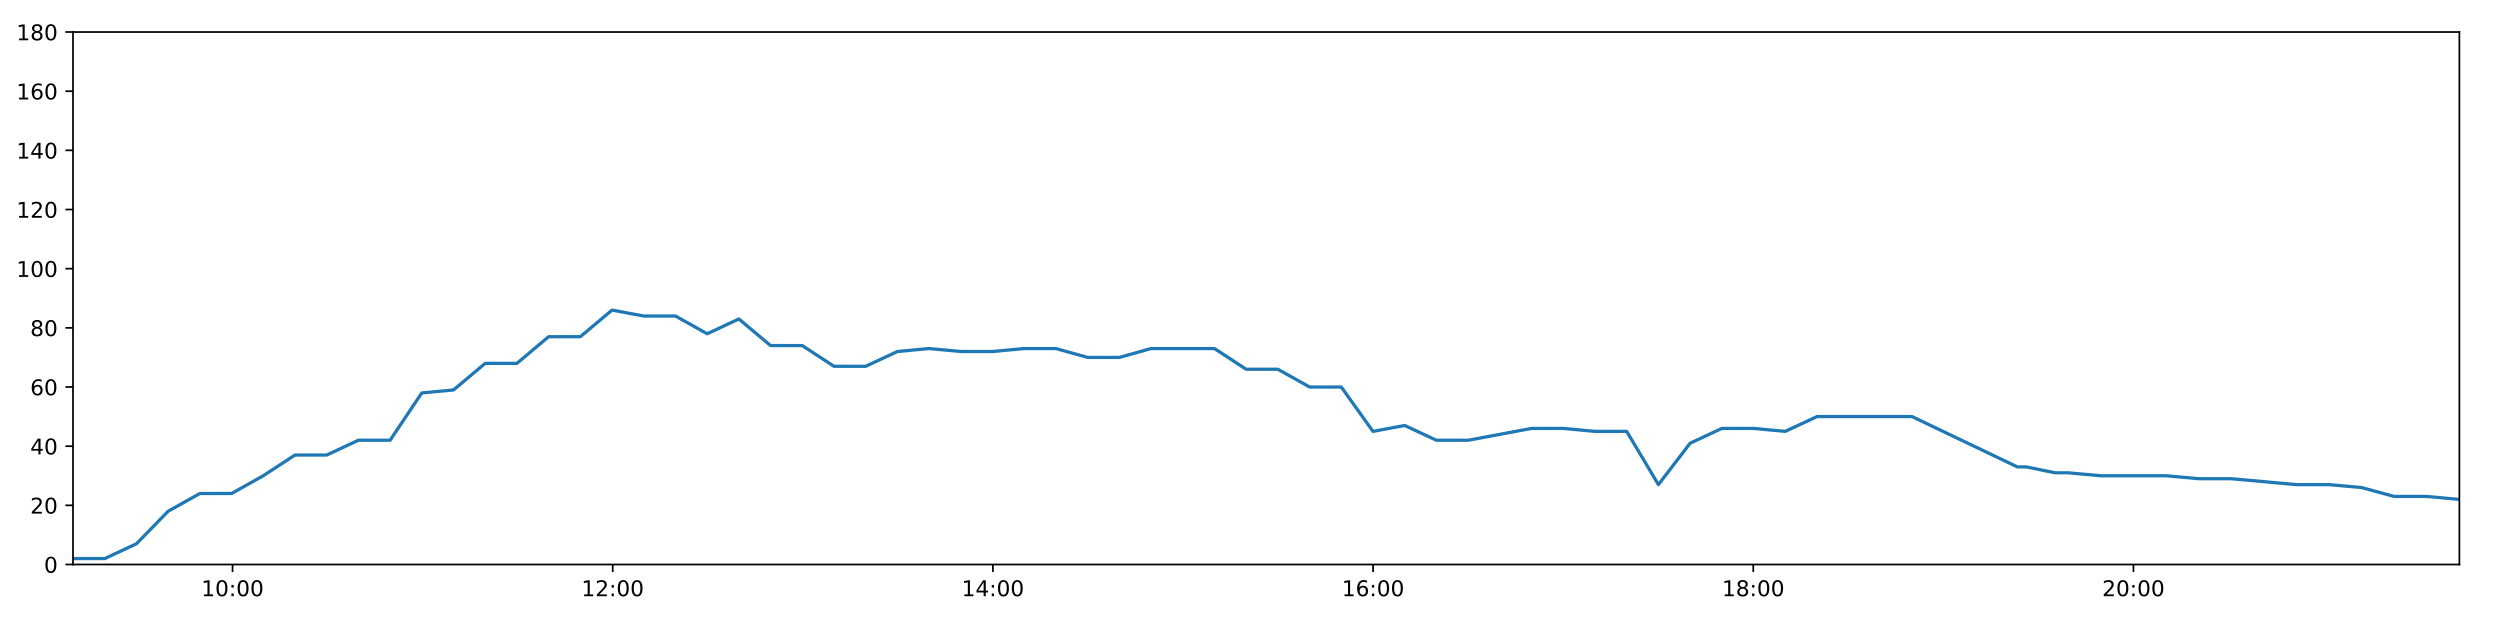
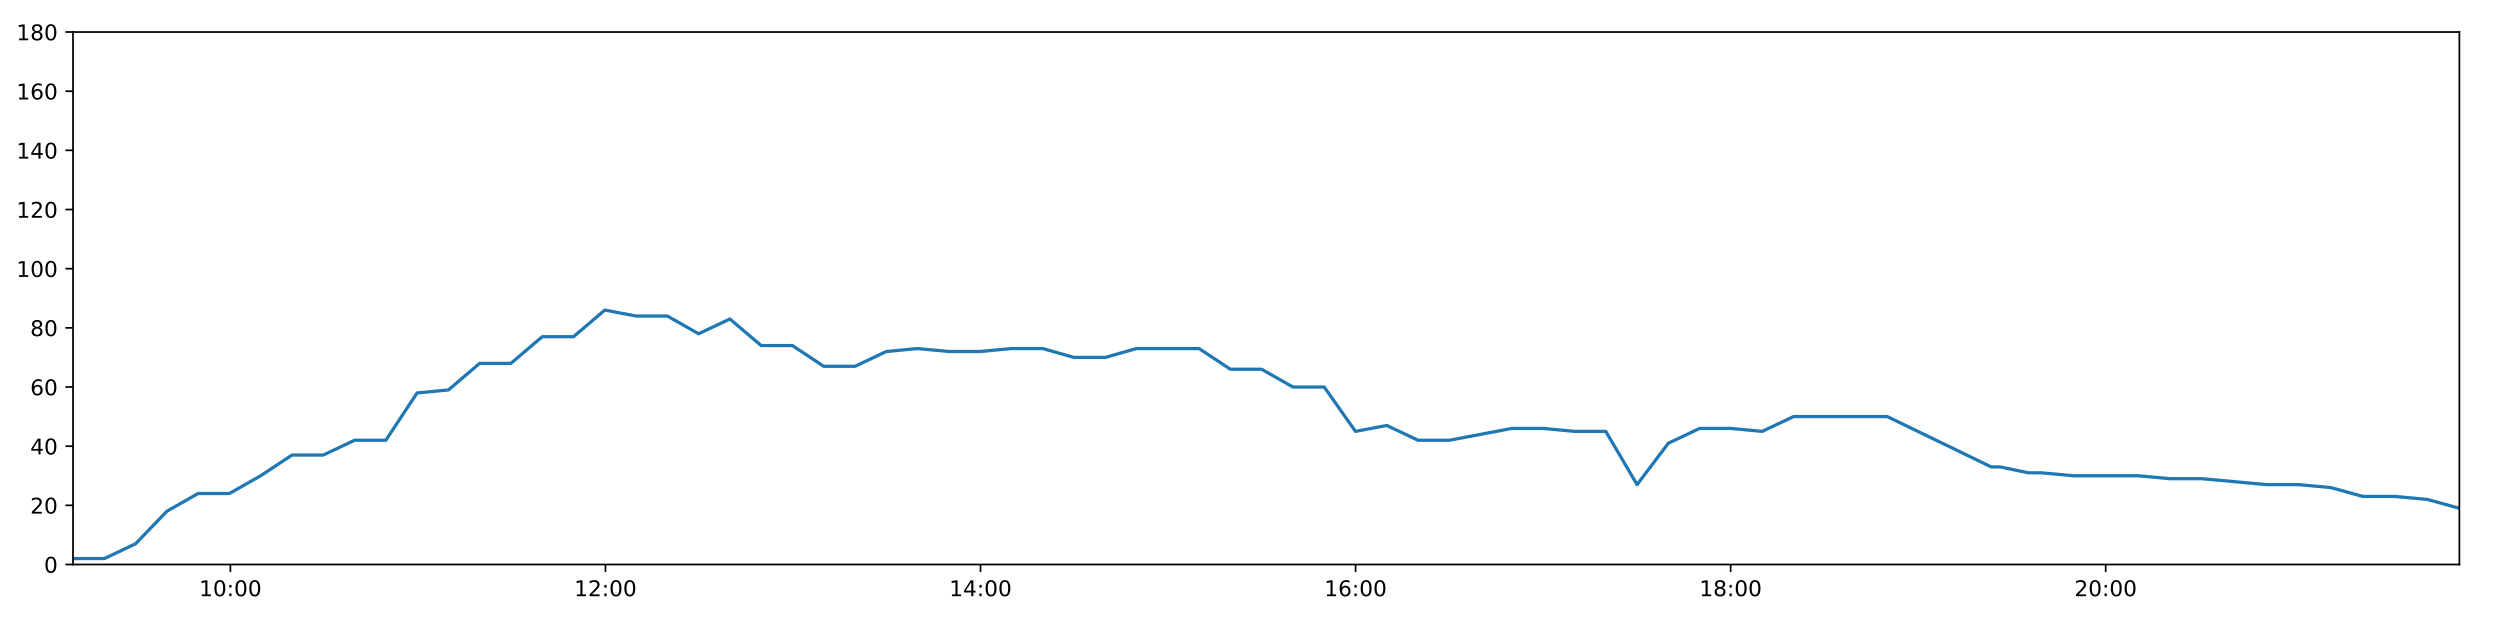
<svg xmlns="http://www.w3.org/2000/svg" xmlns:xlink="http://www.w3.org/1999/xlink" height="288pt" version="1.1" viewBox="0 0 1152 288" width="1152pt">
  <defs>
    <style type="text/css">
*{stroke-linecap:butt;stroke-linejoin:round;}
  </style>
  </defs>
  <g id="figure_1">
    <g id="patch_1">
      <path d="M 0 288  L 1152 288  L 1152 0  L 0 0  z " style="fill:#ffffff;" />
    </g>
    <g id="axes_1">
      <g id="patch_2">
        <path d="M 33.64 260.12  L 1133.28 260.12  L 1133.28 14.76  L 33.64 14.76  z " style="fill:#ffffff;" />
      </g>
      <g id="matplotlib.axis_1">
        <g id="xtick_1">
          <g id="line2d_1">
            <defs>
-               <path d="M 0 0  L 0 3.5  " id="m63e7e146cc" style="stroke:#000000;stroke-width:0.8;" />
-             </defs>
-             <g>
-               <use style="stroke:#000000;stroke-width:0.8;" x="107.153" xlink:href="#m63e7e146cc" y="260.12" />
+               <path d="M 0 0  L 0 3.5  " id="md552467269" style="stroke:#000000;stroke-width:0.8;" />
+             </defs>
+             <g>
+               <use style="stroke:#000000;stroke-width:0.8;" x="106.163" xlink:href="#md552467269" y="260.12" />
            </g>
          </g>
          <g id="text_1">
            <defs>
              <path d="M 12.406 8.297  L 28.516 8.297  L 28.516 63.922  L 10.984 60.406  L 10.984 69.391  L 28.422 72.906  L 38.281 72.906  L 38.281 8.297  L 54.391 8.297  L 54.391 0  L 12.406 0  z " id="DejaVuSans-49" />
              <path d="M 31.781 66.406  Q 24.172 66.406 20.328 58.906  Q 16.5 51.422 16.5 36.375  Q 16.5 21.391 20.328 13.891  Q 24.172 6.391 31.781 6.391  Q 39.453 6.391 43.281 13.891  Q 47.125 21.391 47.125 36.375  Q 47.125 51.422 43.281 58.906  Q 39.453 66.406 31.781 66.406  z M 31.781 74.219  Q 44.047 74.219 50.516 64.516  Q 56.984 54.828 56.984 36.375  Q 56.984 17.969 50.516 8.266  Q 44.047 -1.422 31.781 -1.422  Q 19.531 -1.422 13.062 8.266  Q 6.594 17.969 6.594 36.375  Q 6.594 54.828 13.062 64.516  Q 19.531 74.219 31.781 74.219  z " id="DejaVuSans-48" />
              <path d="M 11.719 12.406  L 22.016 12.406  L 22.016 0  L 11.719 0  z M 11.719 51.703  L 22.016 51.703  L 22.016 39.312  L 11.719 39.312  z " id="DejaVuSans-58" />
            </defs>
-             <g transform="translate(92.74362 274.7184)scale(0.1 -0.1)">
+             <g transform="translate(91.75402 274.7184)scale(0.1 -0.1)">
              <use xlink:href="#DejaVuSans-49" />
              <use x="63.623" xlink:href="#DejaVuSans-48" />
              <use x="127.246" xlink:href="#DejaVuSans-58" />
              <use x="160.938" xlink:href="#DejaVuSans-48" />
              <use x="224.561" xlink:href="#DejaVuSans-48" />
            </g>
          </g>
        </g>
        <g id="xtick_2">
          <g id="line2d_2">
            <g>
-               <use style="stroke:#000000;stroke-width:0.8;" x="282.34" xlink:href="#m63e7e146cc" y="260.12" />
+               <use style="stroke:#000000;stroke-width:0.8;" x="278.992" xlink:href="#md552467269" y="260.12" />
            </g>
          </g>
          <g id="text_2">
            <defs>
              <path d="M 19.188 8.297  L 53.609 8.297  L 53.609 0  L 7.328 0  L 7.328 8.297  Q 12.938 14.109 22.625 23.891  Q 32.328 33.688 34.812 36.531  Q 39.547 41.844 41.422 45.531  Q 43.312 49.219 43.312 52.781  Q 43.312 58.594 39.234 62.25  Q 35.156 65.922 28.609 65.922  Q 23.969 65.922 18.812 64.312  Q 13.672 62.703 7.812 59.422  L 7.812 69.391  Q 13.766 71.781 18.938 73  Q 24.125 74.219 28.422 74.219  Q 39.75 74.219 46.484 68.547  Q 53.219 62.891 53.219 53.422  Q 53.219 48.922 51.531 44.891  Q 49.859 40.875 45.406 35.406  Q 44.188 33.984 37.641 27.219  Q 31.109 20.453 19.188 8.297  z " id="DejaVuSans-50" />
            </defs>
-             <g transform="translate(267.9307 274.7184)scale(0.1 -0.1)">
+             <g transform="translate(264.5829 274.7184)scale(0.1 -0.1)">
              <use xlink:href="#DejaVuSans-49" />
              <use x="63.623" xlink:href="#DejaVuSans-50" />
              <use x="127.246" xlink:href="#DejaVuSans-58" />
              <use x="160.938" xlink:href="#DejaVuSans-48" />
              <use x="224.561" xlink:href="#DejaVuSans-48" />
            </g>
          </g>
        </g>
        <g id="xtick_3">
          <g id="line2d_3">
            <g>
-               <use style="stroke:#000000;stroke-width:0.8;" x="457.527" xlink:href="#m63e7e146cc" y="260.12" />
+               <use style="stroke:#000000;stroke-width:0.8;" x="451.821" xlink:href="#md552467269" y="260.12" />
            </g>
          </g>
          <g id="text_3">
            <defs>
              <path d="M 37.797 64.312  L 12.891 25.391  L 37.797 25.391  z M 35.203 72.906  L 47.609 72.906  L 47.609 25.391  L 58.016 25.391  L 58.016 17.188  L 47.609 17.188  L 47.609 0  L 37.797 0  L 37.797 17.188  L 4.891 17.188  L 4.891 26.703  z " id="DejaVuSans-52" />
            </defs>
-             <g transform="translate(443.1179 274.7184)scale(0.1 -0.1)">
+             <g transform="translate(437.4117 274.7184)scale(0.1 -0.1)">
              <use xlink:href="#DejaVuSans-49" />
              <use x="63.623" xlink:href="#DejaVuSans-52" />
              <use x="127.246" xlink:href="#DejaVuSans-58" />
              <use x="160.938" xlink:href="#DejaVuSans-48" />
              <use x="224.561" xlink:href="#DejaVuSans-48" />
            </g>
          </g>
        </g>
        <g id="xtick_4">
          <g id="line2d_4">
            <g>
-               <use style="stroke:#000000;stroke-width:0.8;" x="632.714" xlink:href="#m63e7e146cc" y="260.12" />
+               <use style="stroke:#000000;stroke-width:0.8;" x="624.65" xlink:href="#md552467269" y="260.12" />
            </g>
          </g>
          <g id="text_4">
            <defs>
              <path d="M 33.016 40.375  Q 26.375 40.375 22.484 35.828  Q 18.609 31.297 18.609 23.391  Q 18.609 15.531 22.484 10.953  Q 26.375 6.391 33.016 6.391  Q 39.656 6.391 43.531 10.953  Q 47.406 15.531 47.406 23.391  Q 47.406 31.297 43.531 35.828  Q 39.656 40.375 33.016 40.375  z M 52.594 71.297  L 52.594 62.312  Q 48.875 64.062 45.094 64.984  Q 41.312 65.922 37.594 65.922  Q 27.828 65.922 22.672 59.328  Q 17.531 52.734 16.797 39.406  Q 19.672 43.656 24.016 45.922  Q 28.375 48.188 33.594 48.188  Q 44.578 48.188 50.953 41.516  Q 57.328 34.859 57.328 23.391  Q 57.328 12.156 50.688 5.359  Q 44.047 -1.422 33.016 -1.422  Q 20.359 -1.422 13.672 8.266  Q 6.984 17.969 6.984 36.375  Q 6.984 53.656 15.188 63.938  Q 23.391 74.219 37.203 74.219  Q 40.922 74.219 44.703 73.484  Q 48.484 72.75 52.594 71.297  z " id="DejaVuSans-54" />
            </defs>
-             <g transform="translate(618.305 274.7184)scale(0.1 -0.1)">
+             <g transform="translate(610.2406 274.7184)scale(0.1 -0.1)">
              <use xlink:href="#DejaVuSans-49" />
              <use x="63.623" xlink:href="#DejaVuSans-54" />
              <use x="127.246" xlink:href="#DejaVuSans-58" />
              <use x="160.938" xlink:href="#DejaVuSans-48" />
              <use x="224.561" xlink:href="#DejaVuSans-48" />
            </g>
          </g>
        </g>
        <g id="xtick_5">
          <g id="line2d_5">
            <g>
-               <use style="stroke:#000000;stroke-width:0.8;" x="807.902" xlink:href="#m63e7e146cc" y="260.12" />
+               <use style="stroke:#000000;stroke-width:0.8;" x="797.479" xlink:href="#md552467269" y="260.12" />
            </g>
          </g>
          <g id="text_5">
            <defs>
              <path d="M 31.781 34.625  Q 24.75 34.625 20.719 30.859  Q 16.703 27.094 16.703 20.516  Q 16.703 13.922 20.719 10.156  Q 24.75 6.391 31.781 6.391  Q 38.812 6.391 42.859 10.172  Q 46.922 13.969 46.922 20.516  Q 46.922 27.094 42.891 30.859  Q 38.875 34.625 31.781 34.625  z M 21.922 38.812  Q 15.578 40.375 12.031 44.719  Q 8.5 49.078 8.5 55.328  Q 8.5 64.062 14.719 69.141  Q 20.953 74.219 31.781 74.219  Q 42.672 74.219 48.875 69.141  Q 55.078 64.062 55.078 55.328  Q 55.078 49.078 51.531 44.719  Q 48 40.375 41.703 38.812  Q 48.828 37.156 52.797 32.312  Q 56.781 27.484 56.781 20.516  Q 56.781 9.906 50.312 4.234  Q 43.844 -1.422 31.781 -1.422  Q 19.734 -1.422 13.25 4.234  Q 6.781 9.906 6.781 20.516  Q 6.781 27.484 10.781 32.312  Q 14.797 37.156 21.922 38.812  z M 18.312 54.391  Q 18.312 48.734 21.844 45.562  Q 25.391 42.391 31.781 42.391  Q 38.141 42.391 41.719 45.562  Q 45.312 48.734 45.312 54.391  Q 45.312 60.062 41.719 63.234  Q 38.141 66.406 31.781 66.406  Q 25.391 66.406 21.844 63.234  Q 18.312 60.062 18.312 54.391  z " id="DejaVuSans-56" />
            </defs>
-             <g transform="translate(793.4921 274.7184)scale(0.1 -0.1)">
+             <g transform="translate(783.0694 274.7184)scale(0.1 -0.1)">
              <use xlink:href="#DejaVuSans-49" />
              <use x="63.623" xlink:href="#DejaVuSans-56" />
              <use x="127.246" xlink:href="#DejaVuSans-58" />
              <use x="160.938" xlink:href="#DejaVuSans-48" />
              <use x="224.561" xlink:href="#DejaVuSans-48" />
            </g>
          </g>
        </g>
        <g id="xtick_6">
          <g id="line2d_6">
            <g>
-               <use style="stroke:#000000;stroke-width:0.8;" x="983.089" xlink:href="#m63e7e146cc" y="260.12" />
+               <use style="stroke:#000000;stroke-width:0.8;" x="970.308" xlink:href="#md552467269" y="260.12" />
            </g>
          </g>
          <g id="text_6">
-             <g transform="translate(968.6793 274.7184)scale(0.1 -0.1)">
+             <g transform="translate(955.8983 274.7184)scale(0.1 -0.1)">
              <use xlink:href="#DejaVuSans-50" />
              <use x="63.623" xlink:href="#DejaVuSans-48" />
              <use x="127.246" xlink:href="#DejaVuSans-58" />
              <use x="160.938" xlink:href="#DejaVuSans-48" />
              <use x="224.561" xlink:href="#DejaVuSans-48" />
            </g>
          </g>
        </g>
      </g>
      <g id="matplotlib.axis_2">
        <g id="ytick_1">
          <g id="line2d_7">
            <defs>
-               <path d="M 0 0  L -3.5 0  " id="m6199b471f9" style="stroke:#000000;stroke-width:0.8;" />
-             </defs>
-             <g>
-               <use style="stroke:#000000;stroke-width:0.8;" x="33.64" xlink:href="#m6199b471f9" y="260.12" />
+               <path d="M 0 0  L -3.5 0  " id="m1f664289e2" style="stroke:#000000;stroke-width:0.8;" />
+             </defs>
+             <g>
+               <use style="stroke:#000000;stroke-width:0.8;" x="33.64" xlink:href="#m1f664289e2" y="260.12" />
            </g>
          </g>
          <g id="text_7">
            <g transform="translate(20.2775 263.9192)scale(0.1 -0.1)">
              <use xlink:href="#DejaVuSans-48" />
            </g>
          </g>
        </g>
        <g id="ytick_2">
          <g id="line2d_8">
            <g>
-               <use style="stroke:#000000;stroke-width:0.8;" x="33.64" xlink:href="#m6199b471f9" y="232.858" />
+               <use style="stroke:#000000;stroke-width:0.8;" x="33.64" xlink:href="#m1f664289e2" y="232.858" />
            </g>
          </g>
          <g id="text_8">
            <g transform="translate(13.915 236.657)scale(0.1 -0.1)">
              <use xlink:href="#DejaVuSans-50" />
              <use x="63.623" xlink:href="#DejaVuSans-48" />
            </g>
          </g>
        </g>
        <g id="ytick_3">
          <g id="line2d_9">
            <g>
-               <use style="stroke:#000000;stroke-width:0.8;" x="33.64" xlink:href="#m6199b471f9" y="205.596" />
+               <use style="stroke:#000000;stroke-width:0.8;" x="33.64" xlink:href="#m1f664289e2" y="205.596" />
            </g>
          </g>
          <g id="text_9">
            <g transform="translate(13.915 209.3948)scale(0.1 -0.1)">
              <use xlink:href="#DejaVuSans-52" />
              <use x="63.623" xlink:href="#DejaVuSans-48" />
            </g>
          </g>
        </g>
        <g id="ytick_4">
          <g id="line2d_10">
            <g>
-               <use style="stroke:#000000;stroke-width:0.8;" x="33.64" xlink:href="#m6199b471f9" y="178.333" />
+               <use style="stroke:#000000;stroke-width:0.8;" x="33.64" xlink:href="#m1f664289e2" y="178.333" />
            </g>
          </g>
          <g id="text_10">
            <g transform="translate(13.915 182.1326)scale(0.1 -0.1)">
              <use xlink:href="#DejaVuSans-54" />
              <use x="63.623" xlink:href="#DejaVuSans-48" />
            </g>
          </g>
        </g>
        <g id="ytick_5">
          <g id="line2d_11">
            <g>
-               <use style="stroke:#000000;stroke-width:0.8;" x="33.64" xlink:href="#m6199b471f9" y="151.071" />
+               <use style="stroke:#000000;stroke-width:0.8;" x="33.64" xlink:href="#m1f664289e2" y="151.071" />
            </g>
          </g>
          <g id="text_11">
            <g transform="translate(13.915 154.8703)scale(0.1 -0.1)">
              <use xlink:href="#DejaVuSans-56" />
              <use x="63.623" xlink:href="#DejaVuSans-48" />
            </g>
          </g>
        </g>
        <g id="ytick_6">
          <g id="line2d_12">
            <g>
-               <use style="stroke:#000000;stroke-width:0.8;" x="33.64" xlink:href="#m6199b471f9" y="123.809" />
+               <use style="stroke:#000000;stroke-width:0.8;" x="33.64" xlink:href="#m1f664289e2" y="123.809" />
            </g>
          </g>
          <g id="text_12">
            <g transform="translate(7.5525 127.6081)scale(0.1 -0.1)">
              <use xlink:href="#DejaVuSans-49" />
              <use x="63.623" xlink:href="#DejaVuSans-48" />
              <use x="127.246" xlink:href="#DejaVuSans-48" />
            </g>
          </g>
        </g>
        <g id="ytick_7">
          <g id="line2d_13">
            <g>
-               <use style="stroke:#000000;stroke-width:0.8;" x="33.64" xlink:href="#m6199b471f9" y="96.547" />
+               <use style="stroke:#000000;stroke-width:0.8;" x="33.64" xlink:href="#m1f664289e2" y="96.547" />
            </g>
          </g>
          <g id="text_13">
            <g transform="translate(7.5525 100.3459)scale(0.1 -0.1)">
              <use xlink:href="#DejaVuSans-49" />
              <use x="63.623" xlink:href="#DejaVuSans-50" />
              <use x="127.246" xlink:href="#DejaVuSans-48" />
            </g>
          </g>
        </g>
        <g id="ytick_8">
          <g id="line2d_14">
            <g>
-               <use style="stroke:#000000;stroke-width:0.8;" x="33.64" xlink:href="#m6199b471f9" y="69.284" />
+               <use style="stroke:#000000;stroke-width:0.8;" x="33.64" xlink:href="#m1f664289e2" y="69.284" />
            </g>
          </g>
          <g id="text_14">
            <g transform="translate(7.5525 73.08366)scale(0.1 -0.1)">
              <use xlink:href="#DejaVuSans-49" />
              <use x="63.623" xlink:href="#DejaVuSans-52" />
              <use x="127.246" xlink:href="#DejaVuSans-48" />
            </g>
          </g>
        </g>
        <g id="ytick_9">
          <g id="line2d_15">
            <g>
-               <use style="stroke:#000000;stroke-width:0.8;" x="33.64" xlink:href="#m6199b471f9" y="42.022" />
+               <use style="stroke:#000000;stroke-width:0.8;" x="33.64" xlink:href="#m1f664289e2" y="42.022" />
            </g>
          </g>
          <g id="text_15">
            <g transform="translate(7.5525 45.82144)scale(0.1 -0.1)">
              <use xlink:href="#DejaVuSans-49" />
              <use x="63.623" xlink:href="#DejaVuSans-54" />
              <use x="127.246" xlink:href="#DejaVuSans-48" />
            </g>
          </g>
        </g>
        <g id="ytick_10">
          <g id="line2d_16">
            <g>
-               <use style="stroke:#000000;stroke-width:0.8;" x="33.64" xlink:href="#m6199b471f9" y="14.76" />
+               <use style="stroke:#000000;stroke-width:0.8;" x="33.64" xlink:href="#m1f664289e2" y="14.76" />
            </g>
          </g>
          <g id="text_16">
            <g transform="translate(7.5525 18.55922)scale(0.1 -0.1)">
              <use xlink:href="#DejaVuSans-49" />
              <use x="63.623" xlink:href="#DejaVuSans-56" />
              <use x="127.246" xlink:href="#DejaVuSans-48" />
            </g>
          </g>
        </g>
      </g>
      <g id="line2d_17">
-         <path clip-path="url(#pa2a599e720)" d="M 33.64 257.394  L 48.252 257.394  L 62.862 250.578  L 77.473 235.584  L 92.085 227.405  L 106.697 227.405  L 121.307 219.227  L 135.915 209.685  L 150.525 209.685  L 165.137 202.869  L 179.749 202.869  L 194.36 181.06  L 208.967 179.696  L 223.579 167.428  L 238.191 167.428  L 252.799 155.16  L 267.408 155.16  L 282.019 142.892  L 296.626 145.619  L 311.239 145.619  L 325.851 153.797  L 340.463 146.982  L 355.075 159.25  L 369.685 159.25  L 384.296 168.792  L 398.906 168.792  L 413.515 161.976  L 428.125 160.613  L 442.737 161.976  L 457.348 161.976  L 471.96 160.613  L 486.572 160.613  L 501.18 164.702  L 515.79 164.702  L 530.4 160.613  L 545.009 160.613  L 559.621 160.613  L 574.23 170.155  L 588.84 170.155  L 603.45 178.333  L 618.062 178.333  L 632.672 198.78  L 647.284 196.054  L 661.896 202.869  L 676.505 202.869  L 691.115 200.143  L 705.728 197.417  L 720.338 197.417  L 734.95 198.78  L 749.583 198.78  L 764.195 223.316  L 778.807 204.232  L 793.417 197.417  L 808.03 197.417  L 822.638 198.78  L 837.248 191.964  L 851.859 191.964  L 866.468 191.964  L 881.078 191.964  L 929.576 215.137  L 933.662 215.137  L 946.94 217.864  L 948.268 217.864  L 951.142 217.864  L 953.031 217.864  L 968.068 219.227  L 983.105 219.227  L 998.161 219.227  L 1013.167 220.59  L 1028.202 220.59  L 1043.239 221.953  L 1058.245 223.316  L 1073.256 223.316  L 1088.268 224.679  L 1103.269 228.768  L 1118.273 228.768  L 1133.28 230.132  " style="fill:none;stroke:#1f77b4;stroke-linecap:square;stroke-width:1.5;" />
+         <path clip-path="url(#pc32971b392)" d="M 33.64 257.394  L 48.055 257.394  L 62.468 250.578  L 76.883 235.584  L 91.298 227.405  L 105.713 227.405  L 120.127 219.227  L 134.538 209.685  L 148.951 209.685  L 163.367 202.869  L 177.782 202.869  L 192.197 181.06  L 206.607 179.696  L 221.023 167.428  L 235.438 167.428  L 249.849 155.16  L 264.261 155.16  L 278.676 142.892  L 293.086 145.619  L 307.502 145.619  L 321.917 153.797  L 336.332 146.982  L 350.748 159.25  L 365.161 159.25  L 379.576 168.792  L 393.989 168.792  L 408.401 161.976  L 422.814 160.613  L 437.23 161.976  L 451.644 161.976  L 466.06 160.613  L 480.474 160.613  L 494.887 164.702  L 509.299 164.702  L 523.713 160.613  L 538.125 160.613  L 552.54 160.613  L 566.953 170.155  L 581.366 170.155  L 595.779 178.333  L 610.195 178.333  L 624.608 198.78  L 639.023 196.054  L 653.439 202.869  L 667.851 202.869  L 682.265 200.143  L 696.681 197.417  L 711.094 197.417  L 725.51 198.78  L 739.945 198.78  L 754.36 223.316  L 768.776 204.232  L 783.189 197.417  L 797.605 197.417  L 812.017 198.78  L 826.43 191.964  L 840.844 191.964  L 855.257 191.964  L 869.67 191.964  L 917.516 215.137  L 921.546 215.137  L 934.646 217.864  L 935.956 217.864  L 938.791 217.864  L 940.655 217.864  L 955.489 219.227  L 970.324 219.227  L 985.177 219.227  L 999.981 220.59  L 1014.813 220.59  L 1029.649 221.953  L 1044.453 223.316  L 1059.261 223.316  L 1074.071 224.679  L 1088.87 228.768  L 1103.672 228.768  L 1118.477 230.132  L 1133.28 234.221  " style="fill:none;stroke:#1f77b4;stroke-linecap:square;stroke-width:1.5;" />
      </g>
      <g id="patch_3">
        <path d="M 33.64 260.12  L 33.64 14.76  " style="fill:none;stroke:#000000;stroke-linecap:square;stroke-linejoin:miter;stroke-width:0.8;" />
      </g>
      <g id="patch_4">
        <path d="M 1133.28 260.12  L 1133.28 14.76  " style="fill:none;stroke:#000000;stroke-linecap:square;stroke-linejoin:miter;stroke-width:0.8;" />
      </g>
      <g id="patch_5">
        <path d="M 33.64 260.12  L 1133.28 260.12  " style="fill:none;stroke:#000000;stroke-linecap:square;stroke-linejoin:miter;stroke-width:0.8;" />
      </g>
      <g id="patch_6">
        <path d="M 33.64 14.76  L 1133.28 14.76  " style="fill:none;stroke:#000000;stroke-linecap:square;stroke-linejoin:miter;stroke-width:0.8;" />
      </g>
    </g>
  </g>
  <defs>
-     <clipPath id="pa2a599e720">
+     <clipPath id="pc32971b392">
      <rect height="245.36" width="1099.64" x="33.64" y="14.76" />
    </clipPath>
  </defs>
</svg>
